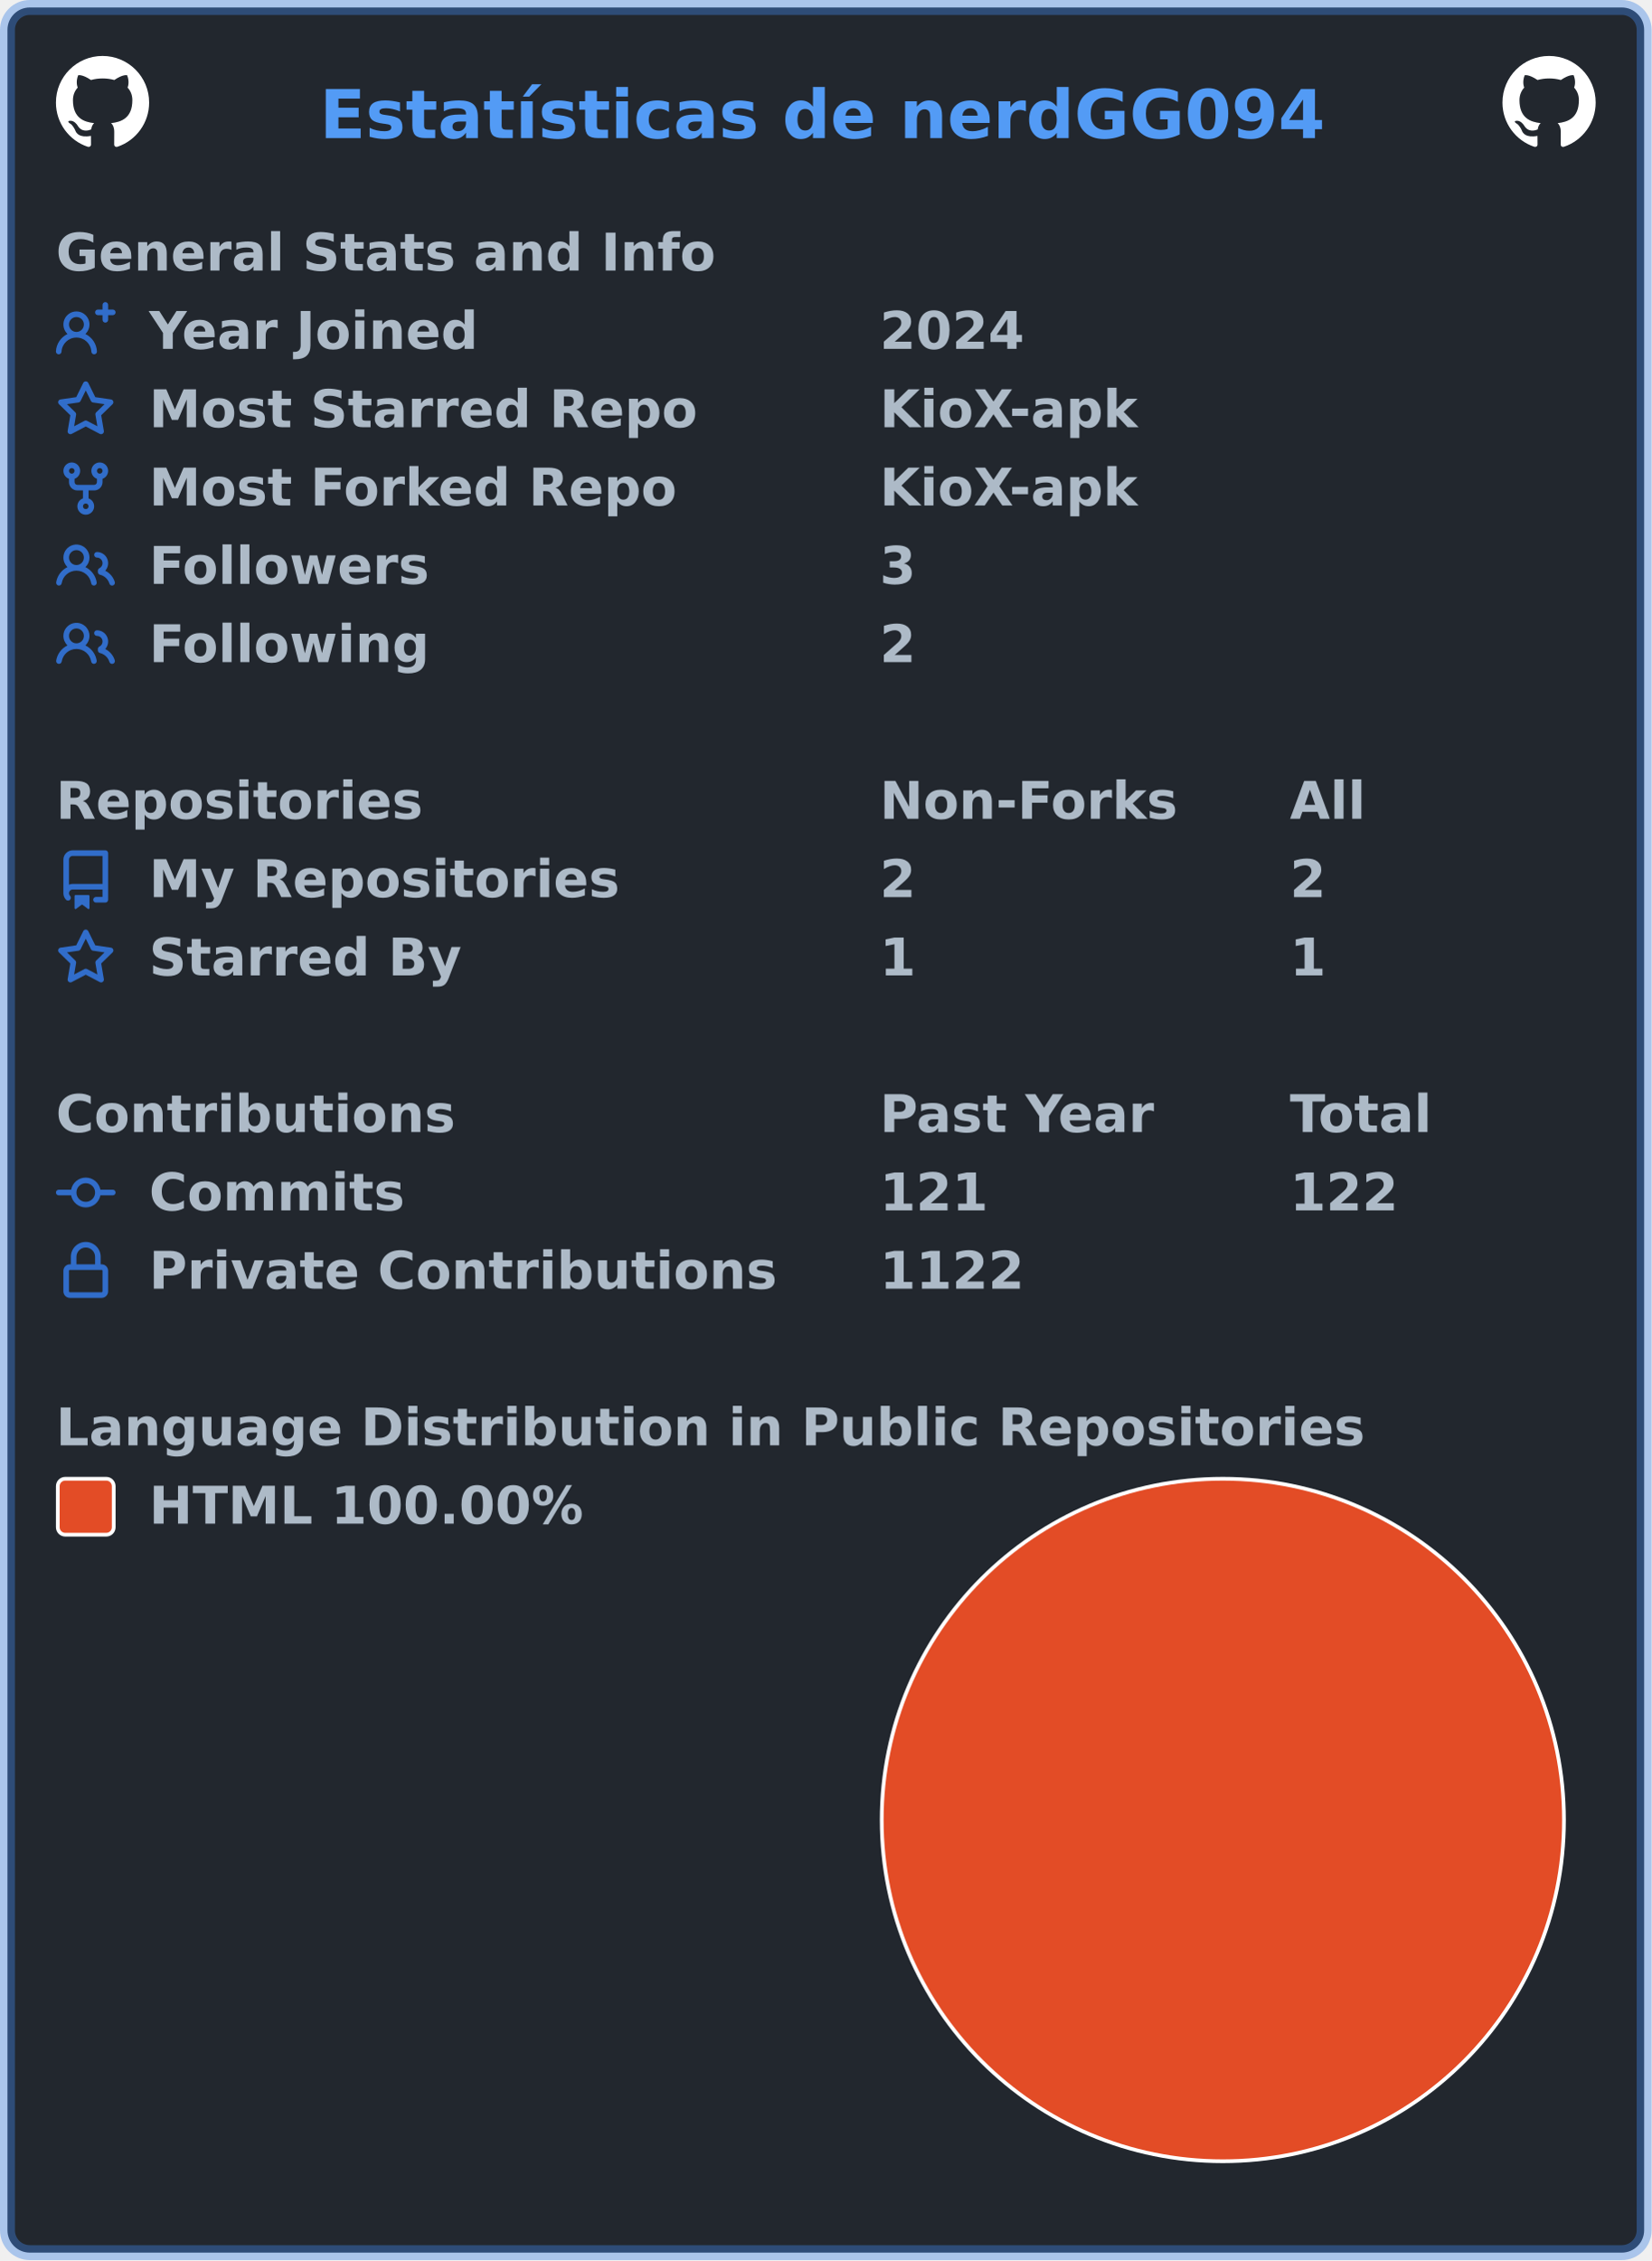
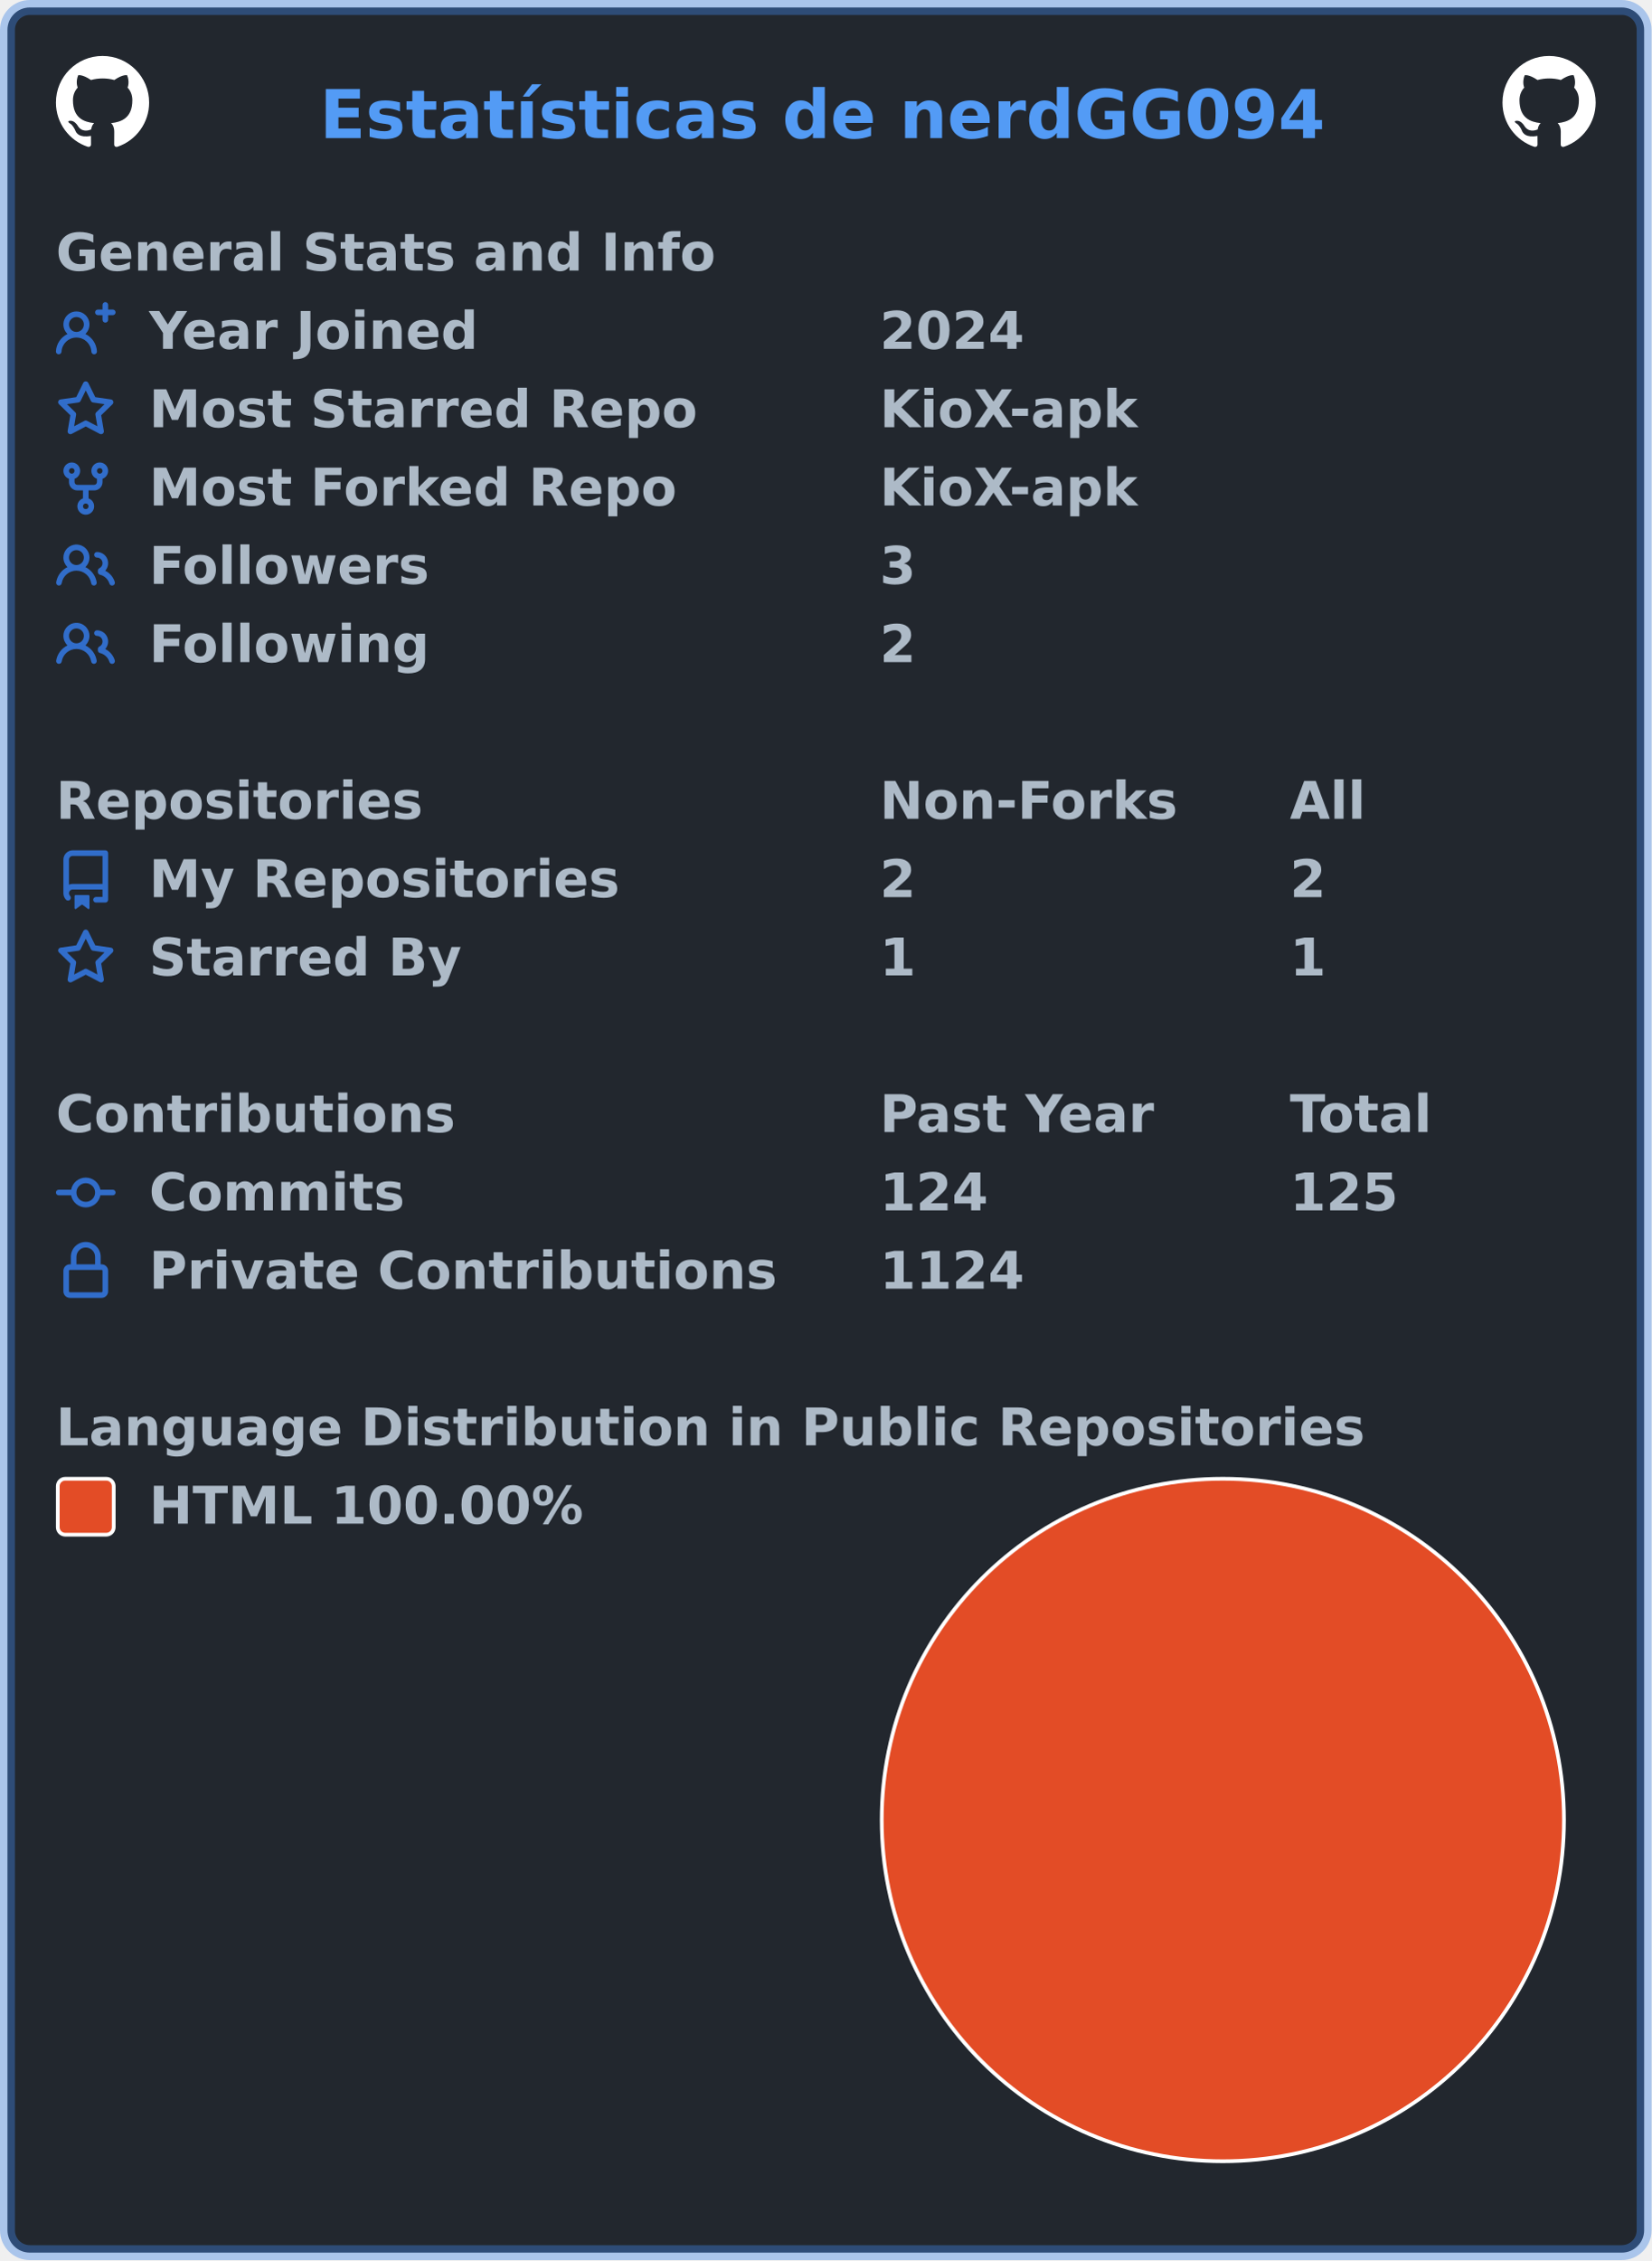
<svg xmlns="http://www.w3.org/2000/svg" width="443" height="606" viewBox="0 0 443 606" lang="en" xml:lang="en">
  <rect x="2" y="2" stroke-width="4" rx="6" width="439" height="602" stroke="rgba(65,132,228,0.4)" fill="#22272e" />
  <g font-weight="600" font-size="110pt" font-family="Verdana,Geneva,DejaVu Sans,sans-serif" text-rendering="geometricPrecision">
    <text x="697" y="301" lengthAdjust="spacingAndGlyphs" textLength="2200" transform="scale(0.123)" fill="#539bf5">Estatísticas de nerdGG094</text>
    <svg x="15" y="15" width="25" height="25" viewBox="0 0 16 16">
      <path fill="#ffffff" fill-rule="evenodd" d="M8 0C3.58 0 0 3.58 0 8c0 3.54 2.29 6.53 5.47 7.59.4.07.55-.17.55-.38 0-.19-.01-.82-.01-1.49-2.01.37-2.53-.49-2.69-.94-.09-.23-.48-.94-.82-1.13-.28-.15-.68-.52-.01-.53.63-.01 1.08.58 1.23.82.72 1.21 1.87.87 2.33.66.07-.52.28-.87.51-1.07-1.78-.2-3.64-.89-3.64-3.95 0-.87.31-1.59.82-2.15-.08-.2-.36-1.02.08-2.12 0 0 .67-.21 2.2.82.64-.18 1.32-.27 2-.27.68 0 1.36.09 2 .27 1.53-1.04 2.2-.82 2.2-.82.44 1.1.16 1.92.08 2.12.51.56.82 1.27.82 2.15 0 3.07-1.87 3.75-3.65 3.95.29.25.54.73.54 1.48 0 1.07-.01 1.93-.01 2.2 0 .21.15.46.55.38A8.013 8.013 0 0016 8c0-4.42-3.58-8-8-8z" />
    </svg>
    <svg x="403" y="15" width="25" height="25" viewBox="0 0 16 16">
      <path fill="#ffffff" fill-rule="evenodd" d="M8 0C3.58 0 0 3.58 0 8c0 3.54 2.29 6.53 5.47 7.59.4.07.55-.17.55-.38 0-.19-.01-.82-.01-1.49-2.01.37-2.53-.49-2.69-.94-.09-.23-.48-.94-.82-1.13-.28-.15-.68-.52-.01-.53.63-.01 1.08.58 1.23.82.72 1.21 1.87.87 2.33.66.07-.52.28-.87.51-1.07-1.78-.2-3.64-.89-3.64-3.95 0-.87.31-1.59.82-2.15-.08-.2-.36-1.02.08-2.12 0 0 .67-.21 2.2.82.64-.18 1.32-.27 2-.27.68 0 1.36.09 2 .27 1.53-1.04 2.2-.82 2.2-.82.44 1.1.16 1.92.08 2.12.51.56.82 1.27.82 2.15 0 3.07-1.87 3.75-3.65 3.95.29.25.54.73.54 1.48 0 1.07-.01 1.93-.01 2.2 0 .21.15.46.55.38A8.013 8.013 0 0016 8c0-4.42-3.58-8-8-8z" />
    </svg>
    <g transform="translate(0, 60)" fill="#adbac7">
      <g transform="translate(15, 0)">
        <g transform="scale(0.095)">
          <text x="0" y="132" textLength="1851" lengthAdjust="spacingAndGlyphs">General Stats and Info</text>
        </g>
      </g>
      <g transform="translate(15, 21)">
        <path fill="#316dca" fill-rule="evenodd" d="M13.25 0a.75.75 0 01.75.75V2h1.25a.75.75 0 010 1.5H14v1.25a.75.75 0 01-1.5 0V3.5h-1.25a.75.75 0 010-1.5h1.25V.75a.75.75 0 01.75-.75zM5.5 4a2 2 0 100 4 2 2 0 000-4zm2.4 4.548a3.5 3.5 0 10-4.799 0 5.527 5.527 0 00-3.1 4.66.75.75 0 101.498.085A4.01 4.01 0 015.5 9.5a4.01 4.01 0 014.001 3.793.75.75 0 101.498-.086 5.527 5.527 0 00-3.1-4.659z" />
        <g transform="scale(0.095)">
          <text lengthAdjust="spacingAndGlyphs" textLength="932" x="263" y="132">Year Joined</text>
          <text lengthAdjust="spacingAndGlyphs" textLength="420" x="2326" y="132">2024</text>
        </g>
      </g>
      <g transform="translate(15, 42)">
        <path fill="#316dca" fill-rule="evenodd" d="M8 .25a.75.75 0 01.673.418l1.882 3.815 4.21.612a.75.75 0 01.416 1.279l-3.046 2.97.719 4.192a.75.75 0 01-1.088.791L8 12.347l-3.766 1.98a.75.75 0 01-1.088-.79l.72-4.194L.818 6.374a.75.75 0 01.416-1.28l4.21-.611L7.327.668A.75.75 0 018 .25zm0 2.445L6.615 5.5a.75.75 0 01-.564.41l-3.097.45 2.24 2.184a.75.75 0 01.216.664l-.528 3.084 2.769-1.456a.75.75 0 01.698 0l2.77 1.456-.53-3.084a.75.75 0 01.216-.664l2.24-2.183-3.096-.45a.75.75 0 01-.564-.41L8 2.694v.001z" />
        <g transform="scale(0.095)">
          <text lengthAdjust="spacingAndGlyphs" textLength="1532" x="263" y="132">Most Starred Repo</text>
          <text lengthAdjust="spacingAndGlyphs" textLength="729" x="2326" y="132">KioX-apk</text>
        </g>
      </g>
      <g transform="translate(15, 63)">
        <path fill="#316dca" fill-rule="evenodd" d="M5 3.25a.75.75 0 11-1.5 0 .75.75 0 011.5 0zm0 2.122a2.25 2.25 0 10-1.5 0v.878A2.25 2.25 0 005.75 8.5h1.5v2.128a2.251 2.251 0 101.5 0V8.5h1.5a2.25 2.25 0 002.25-2.25v-.878a2.25 2.25 0 10-1.5 0v.878a.75.75 0 01-.75.75h-4.5A.75.75 0 015 6.25v-.878zm3.75 7.378a.75.75 0 11-1.5 0 .75.75 0 011.5 0zm3-8.75a.75.75 0 100-1.5.75.75 0 000 1.5z" />
        <g transform="scale(0.095)">
          <text lengthAdjust="spacingAndGlyphs" textLength="1485" x="263" y="132">Most Forked Repo</text>
          <text lengthAdjust="spacingAndGlyphs" textLength="729" x="2326" y="132">KioX-apk</text>
        </g>
      </g>
      <g transform="translate(15, 84)">
        <path fill="#316dca" fill-rule="evenodd" d="M5.5 3.5a2 2 0 100 4 2 2 0 000-4zM2 5.5a3.5 3.5 0 115.898 2.549 5.507 5.507 0 013.034 4.084.75.75 0 11-1.482.235 4.001 4.001 0 00-7.9 0 .75.75 0 01-1.482-.236A5.507 5.507 0 013.102 8.05 3.49 3.49 0 012 5.5zM11 4a.75.75 0 100 1.5 1.5 1.5 0 01.666 2.844.75.75 0 00-.416.672v.352a.75.75 0 00.574.73c1.2.289 2.162 1.2 2.522 2.372a.75.75 0 101.434-.44 5.01 5.01 0 00-2.56-3.012A3 3 0 0011 4z" />
        <g transform="scale(0.095)">
          <text lengthAdjust="spacingAndGlyphs" textLength="778" x="263" y="132">Followers</text>
          <text lengthAdjust="spacingAndGlyphs" textLength="105" x="2326" y="132">3</text>
        </g>
      </g>
      <g transform="translate(15, 105)">
        <path fill="#316dca" fill-rule="evenodd" d="M5.5 3.5a2 2 0 100 4 2 2 0 000-4zM2 5.5a3.5 3.5 0 115.898 2.549 5.507 5.507 0 013.034 4.084.75.75 0 11-1.482.235 4.001 4.001 0 00-7.9 0 .75.75 0 01-1.482-.236A5.507 5.507 0 013.102 8.05 3.49 3.49 0 012 5.5zM11 4a.75.75 0 100 1.5 1.5 1.5 0 01.666 2.844.75.75 0 00-.416.672v.352a.75.75 0 00.574.73c1.2.289 2.162 1.2 2.522 2.372a.75.75 0 101.434-.44 5.01 5.01 0 00-2.56-3.012A3 3 0 0011 4z" />
        <g transform="scale(0.095)">
          <text lengthAdjust="spacingAndGlyphs" textLength="780" x="263" y="132">Following</text>
          <text lengthAdjust="spacingAndGlyphs" textLength="105" x="2326" y="132">2</text>
        </g>
      </g>
    </g>
    <g transform="translate(0, 207)" fill="#adbac7">
      <g transform="translate(15, 0)">
        <g transform="scale(0.095)">
          <text x="0" y="132" textLength="1020" lengthAdjust="spacingAndGlyphs">Repositories</text>
          <text x="2326" y="132" textLength="832" lengthAdjust="spacingAndGlyphs">Non-Forks</text>
          <text x="3484" y="132" textLength="206" lengthAdjust="spacingAndGlyphs">All</text>
        </g>
      </g>
      <g transform="translate(15, 21)">
        <path fill="#316dca" fill-rule="evenodd" d="M2 2.5A2.5 2.5 0 014.5 0h8.75a.75.75 0 01.75.75v12.5a.75.75 0 01-.75.75h-2.5a.75.75 0 110-1.5h1.75v-2h-8a1 1 0 00-.714 1.7.75.75 0 01-1.072 1.05A2.495 2.495 0 012 11.5v-9zm10.5-1V9h-8c-.356 0-.694.074-1 .208V2.5a1 1 0 011-1h8zM5 12.25v3.25a.25.25 0 00.4.2l1.45-1.087a.25.25 0 01.3 0L8.6 15.7a.25.25 0 00.4-.2v-3.25a.25.25 0 00-.25-.25h-3.5a.25.25 0 00-.25.25z" />
        <g transform="scale(0.095)">
          <text lengthAdjust="spacingAndGlyphs" textLength="1312" x="263" y="132">My Repositories</text>
          <text lengthAdjust="spacingAndGlyphs" textLength="105" x="2326" y="132">2</text>
          <text lengthAdjust="spacingAndGlyphs" textLength="105" x="3484" y="132">2</text>
        </g>
      </g>
      <g transform="translate(15, 42)">
        <path fill="#316dca" fill-rule="evenodd" d="M8 .25a.75.75 0 01.673.418l1.882 3.815 4.21.612a.75.75 0 01.416 1.279l-3.046 2.97.719 4.192a.75.75 0 01-1.088.791L8 12.347l-3.766 1.98a.75.75 0 01-1.088-.79l.72-4.194L.818 6.374a.75.75 0 01.416-1.28l4.21-.611L7.327.668A.75.75 0 018 .25zm0 2.445L6.615 5.5a.75.75 0 01-.564.41l-3.097.45 2.24 2.184a.75.75 0 01.216.664l-.528 3.084 2.769-1.456a.75.75 0 01.698 0l2.77 1.456-.53-3.084a.75.75 0 01.216-.664l2.24-2.183-3.096-.45a.75.75 0 01-.564-.41L8 2.694v.001z" />
        <g transform="scale(0.095)">
          <text lengthAdjust="spacingAndGlyphs" textLength="874" x="263" y="132">Starred By</text>
          <text lengthAdjust="spacingAndGlyphs" textLength="105" x="2326" y="132">1</text>
          <text lengthAdjust="spacingAndGlyphs" textLength="105" x="3484" y="132">1</text>
        </g>
      </g>
    </g>
    <g transform="translate(0, 291)" fill="#adbac7">
      <g transform="translate(15, 0)">
        <g transform="scale(0.095)">
          <text x="0" y="132" textLength="1112" lengthAdjust="spacingAndGlyphs">Contributions</text>
          <text x="2326" y="132" textLength="774" lengthAdjust="spacingAndGlyphs">Past Year</text>
          <text x="3484" y="132" textLength="414" lengthAdjust="spacingAndGlyphs">Total</text>
        </g>
      </g>
      <g transform="translate(15, 21)">
        <path fill="#316dca" fill-rule="evenodd" d="M10.5 7.75a2.5 2.5 0 11-5 0 2.5 2.5 0 015 0zm1.43.75a4.002 4.002 0 01-7.86 0H.75a.75.75 0 110-1.5h3.32a4.001 4.001 0 017.86 0h3.32a.75.75 0 110 1.5h-3.32z" />
        <g transform="scale(0.095)">
          <text lengthAdjust="spacingAndGlyphs" textLength="734" x="263" y="132">Commits</text>
-           <text lengthAdjust="spacingAndGlyphs" textLength="315" x="2326" y="132">121</text>
-           <text lengthAdjust="spacingAndGlyphs" textLength="315" x="3484" y="132">122</text>
+           <text lengthAdjust="spacingAndGlyphs" textLength="315" x="2326" y="132">124</text>
+           <text lengthAdjust="spacingAndGlyphs" textLength="315" x="3484" y="132">125</text>
        </g>
      </g>
      <g transform="translate(15, 42)">
        <path fill="#316dca" fill-rule="evenodd" d="M4 4v2h-.25A1.75 1.75 0 002 7.75v5.5c0 .966.784 1.75 1.75 1.75h8.5A1.75 1.75 0 0014 13.25v-5.5A1.75 1.75 0 0012.25 6H12V4a4 4 0 10-8 0zm6.5 2V4a2.5 2.5 0 00-5 0v2h5zM12 7.5h.25a.25.25 0 01.25.25v5.5a.25.25 0 01-.25.25h-8.5a.25.25 0 01-.25-.25v-5.5a.25.25 0 01.25-.25H12z" />
        <g transform="scale(0.095)">
          <text lengthAdjust="spacingAndGlyphs" textLength="1742" x="263" y="132">Private Contributions</text>
-           <text lengthAdjust="spacingAndGlyphs" textLength="420" x="2326" y="132">1122</text>
+           <text lengthAdjust="spacingAndGlyphs" textLength="420" x="2326" y="132">1124</text>
        </g>
      </g>
    </g>
    <g transform="translate(0, 375)" fill="#adbac7">
      <g transform="translate(15, 0)">
        <g transform="scale(0.095)">
          <text x="0" y="132" textLength="3652" lengthAdjust="spacingAndGlyphs">Language Distribution in Public Repositories</text>
        </g>
      </g>
      <g transform="translate(236, 21)">
        <circle cx="92" cy="92" r="92" fill="#ffffff" />
      </g>
      <g transform="translate(237, 22)">
        <circle fill="#e34c26" cx="91" cy="91" r="91" />
      </g>
      <g transform="translate(15, 21)">
        <rect x="0.5" y="0.5" rx="2" width="15" height="15" fill="#e34c26" stroke-width="1" stroke="#ffffff" />
        <text transform="scale(0.095)" x="263" y="132" textLength="1246" lengthAdjust="spacingAndGlyphs">HTML 100.00%</text>
      </g>
    </g>
  </g>
</svg>
